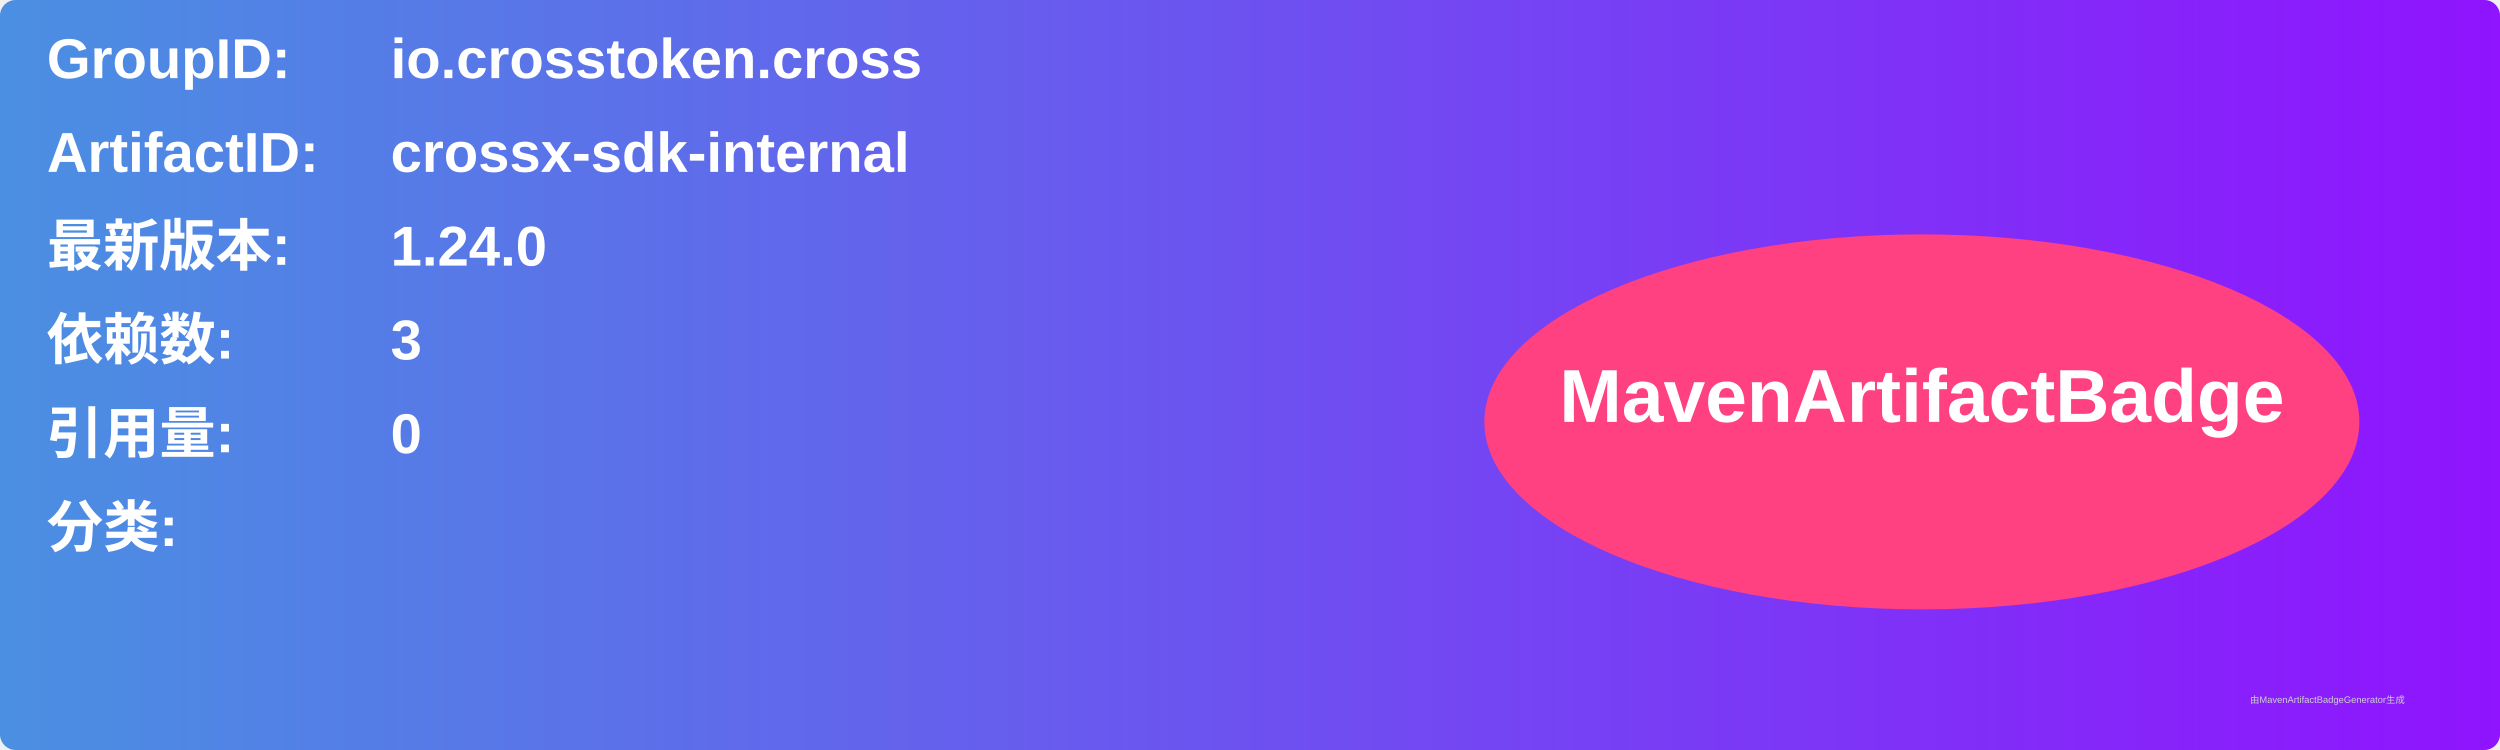
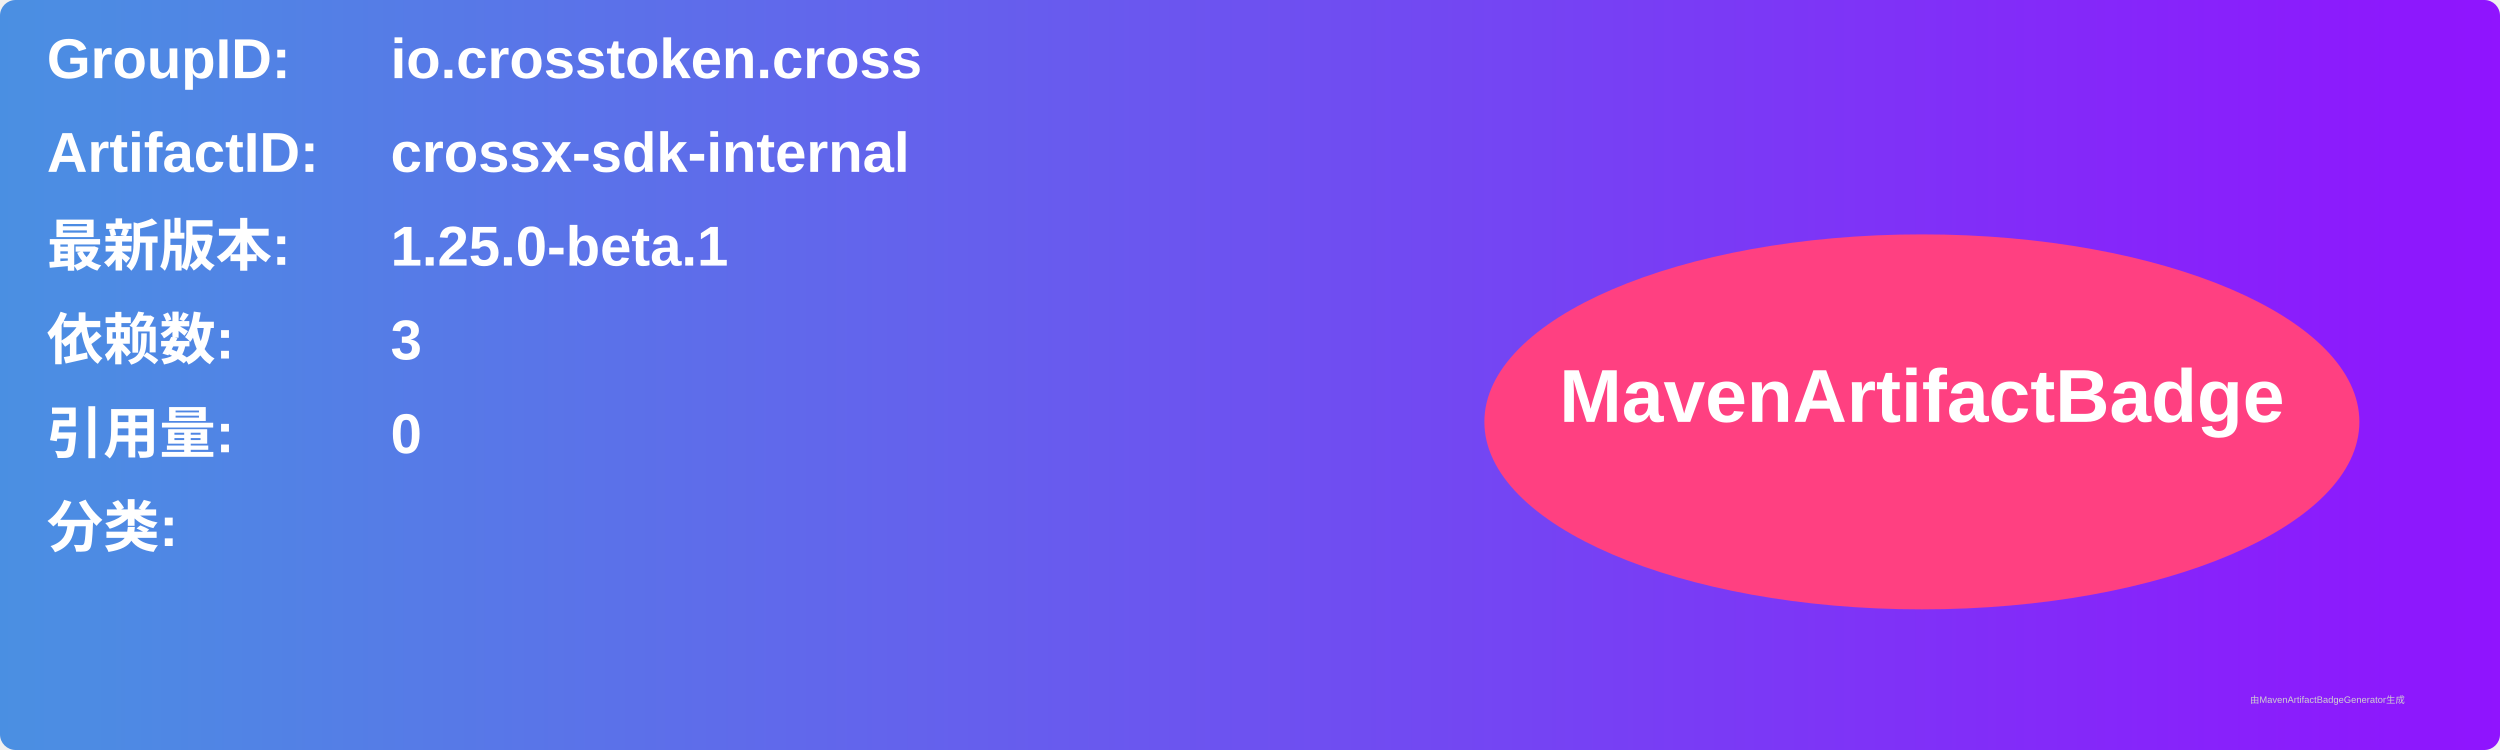
<svg xmlns="http://www.w3.org/2000/svg" width="800" height="240" viewBox="0 0 800 240">
  <linearGradient id="grad" x1="0%" y1="0%" x2="100%" y2="0%">
    <stop offset="0%" stop-color="#4a90e2" />
    <stop offset="100%" stop-color="#9013fe" />
  </linearGradient>
  <rect width="100%" height="100%" rx="5" ry="5" fill="url(#grad)" />
  <g transform="translate(15, 15)">
    <text x="0" y="10" font-family="Arial" font-size="18" fill="white" font-weight="bold" width="260">GroupID:</text>
    <text x="110" y="10" font-family="Arial" font-size="18" fill="white" font-weight="bold" width="460">io.crosstoken.cross</text>
    <text x="0" y="40" font-family="Arial" font-size="18" fill="white" font-weight="bold" width="260">ArtifactID:</text>
    <text x="110" y="40" font-family="Arial" font-size="18" fill="white" font-weight="bold" width="460">crossx-sdk-internal</text>
    <text x="0" y="70" font-family="Arial" font-size="18" fill="white" font-weight="bold">最新版本:</text>
    <text x="110" y="70" font-family="Arial" font-size="18" fill="white" font-weight="bold">
-       <tspan font-weight="bold">1.24.0</tspan>
+       <tspan font-weight="bold">1.25.0-beta.1</tspan>
    </text>
    <text x="0" y="100" font-family="Arial" font-size="18" fill="white" font-weight="bold">依赖数: </text>
    <text x="110" y="100" font-family="Arial" font-size="18" fill="white">
      <tspan font-weight="bold">3</tspan>
    </text>
    <text x="0" y="130" font-family="Arial" font-size="18" fill="white" font-weight="bold">引用量: </text>
    <text x="110" y="130" font-family="Arial" font-size="18" fill="white">
      <tspan font-weight="bold">0</tspan>
    </text>
    <text x="0" y="160" font-family="Arial" font-size="18" fill="white" font-weight="bold">分类:</text>
    <text x="10" y="190" font-family="Arial" font-size="10" fill="white">
      <tspan font-weight="bold" />
    </text>
    <ellipse cx="600" cy="120" rx="140" ry="60" fill="#ff4081" />
    <text x="600" y="120" text-anchor="middle" font-family="Arial" font-size="24" fill="white" font-weight="bold">MavenArtifactBadge</text>
  </g>
  <text x="720" y="225" font-family="Arial" font-size="3" fill="#d0d0d0">由MavenArtifactBadgeGenerator生成</text>
</svg>
